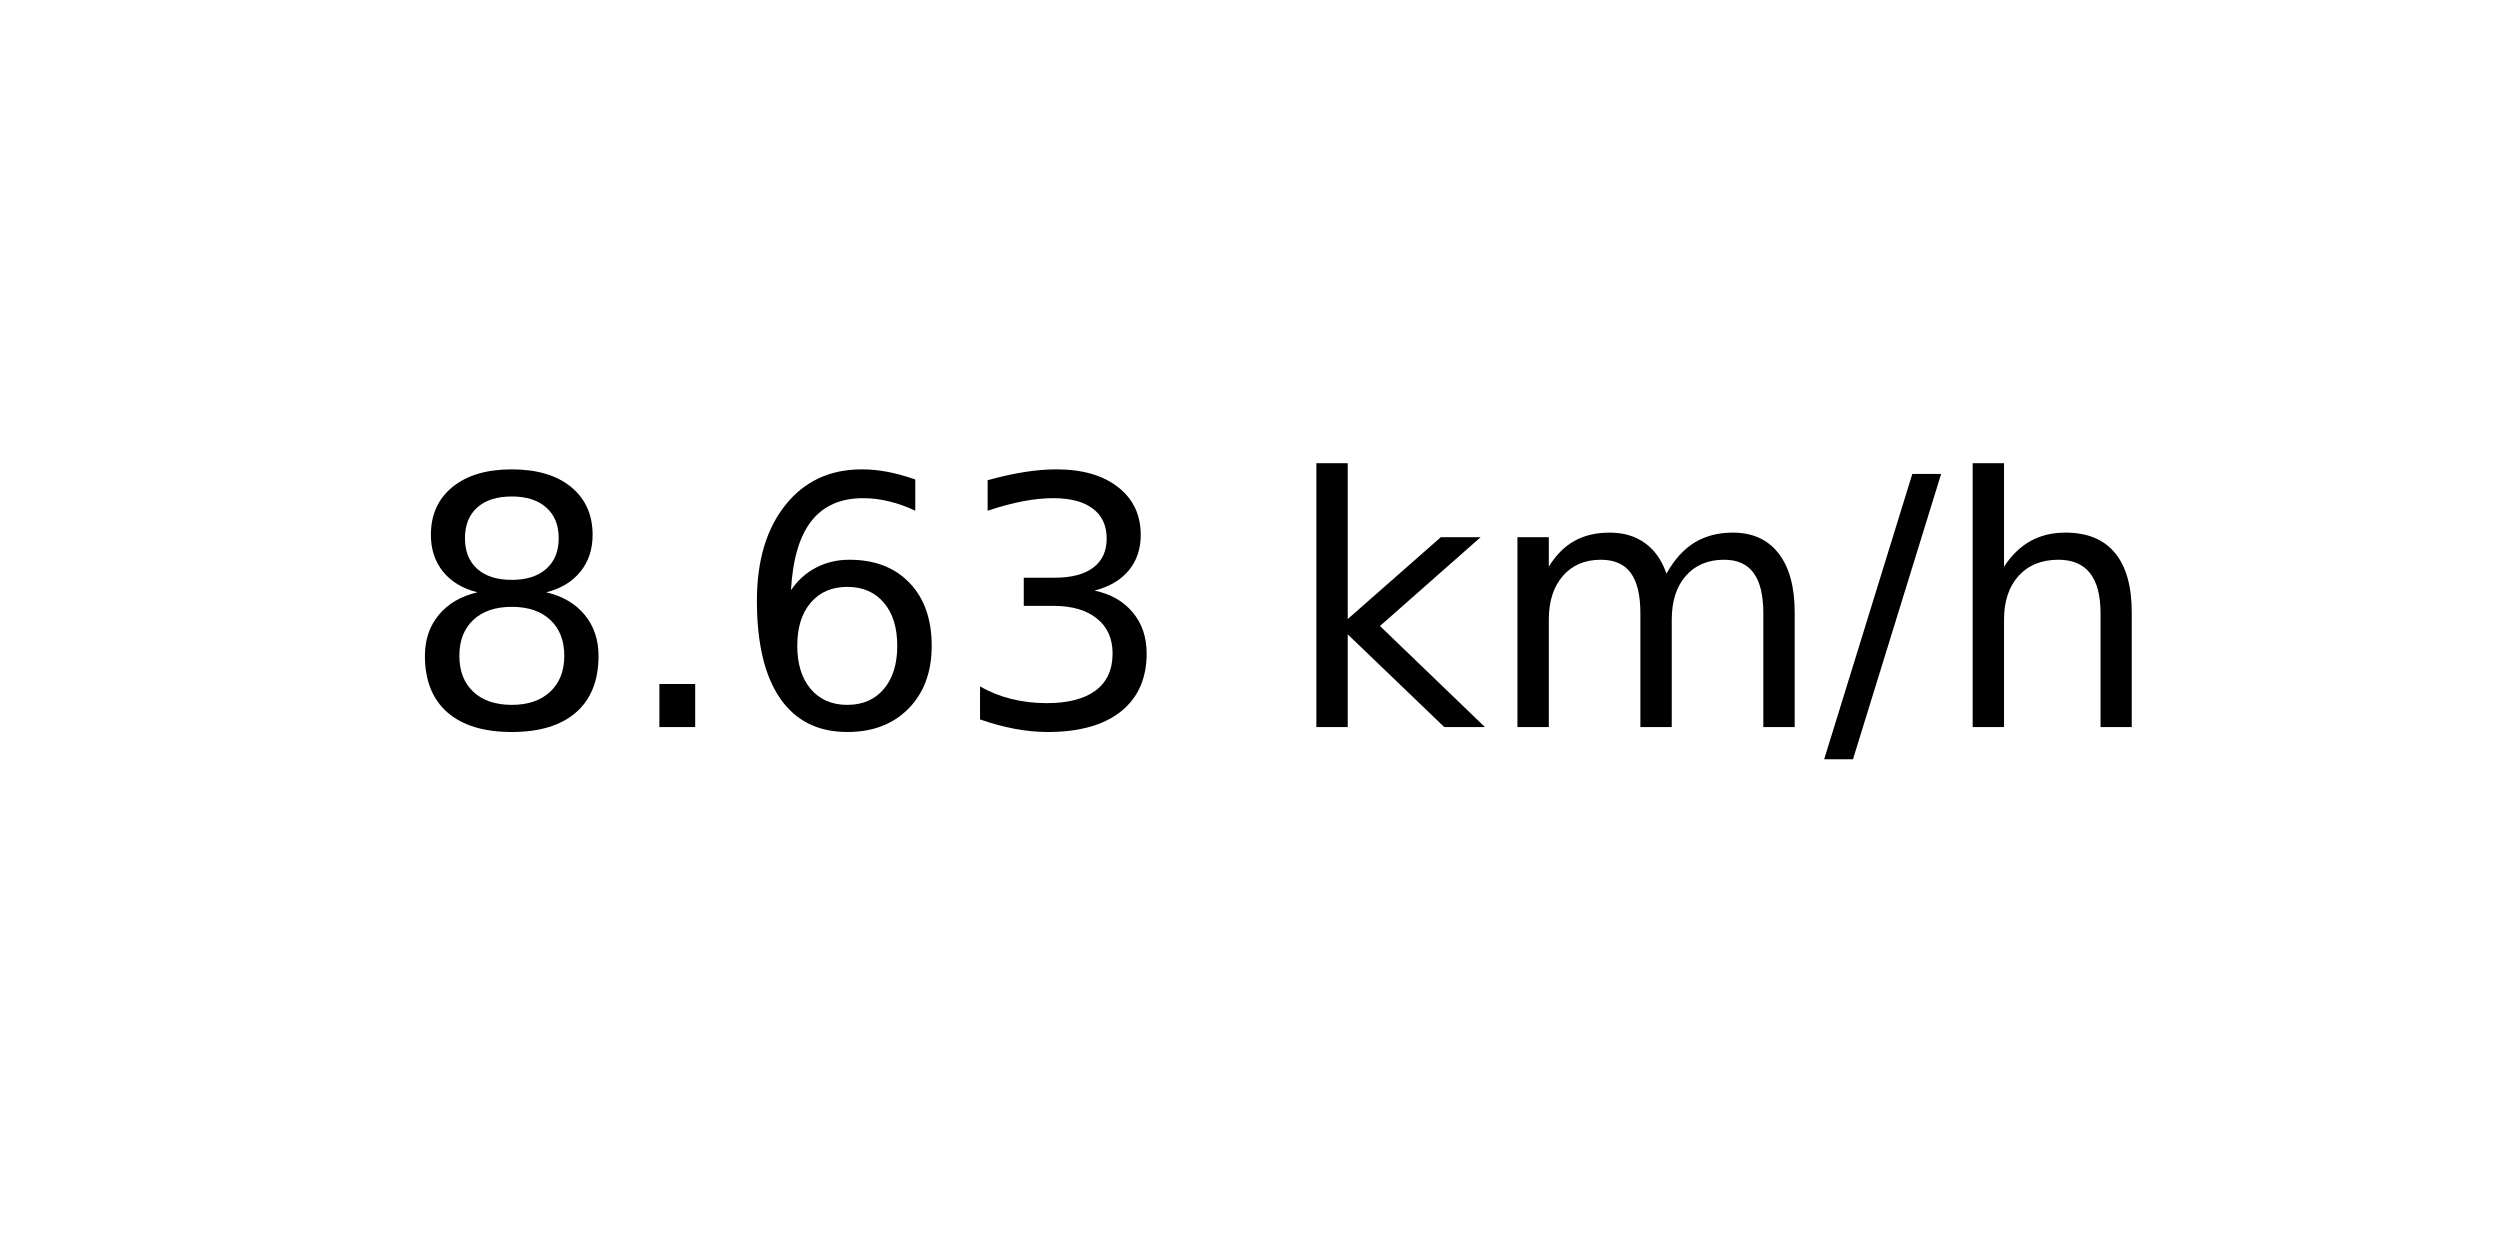
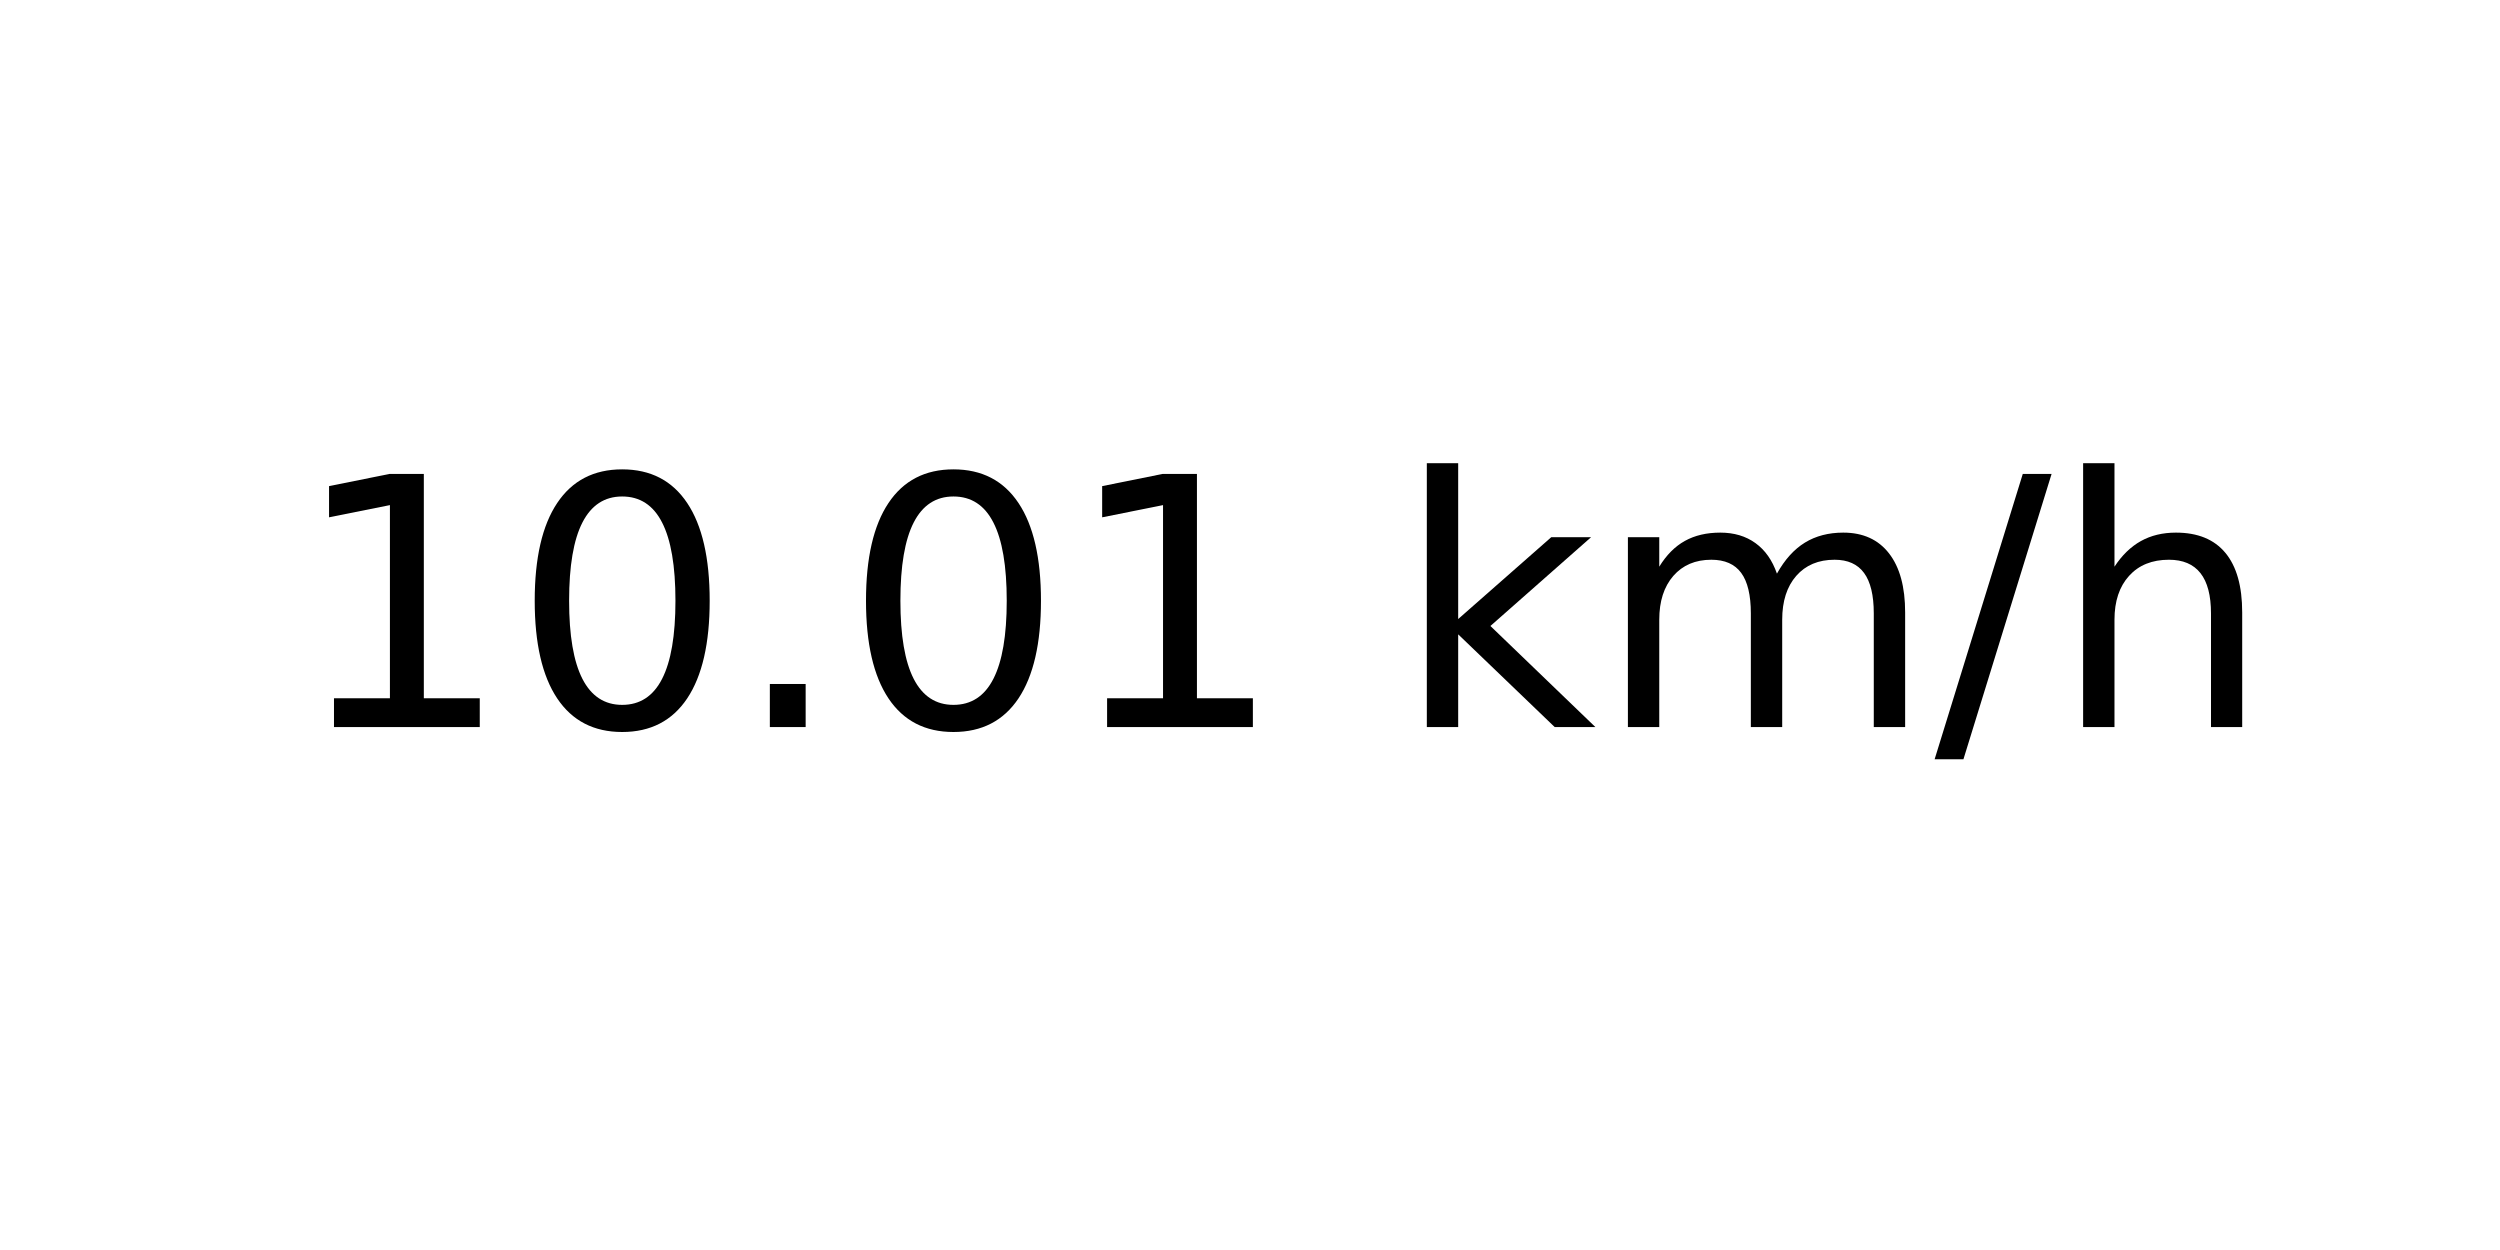
<svg xmlns="http://www.w3.org/2000/svg" xmlns:xlink="http://www.w3.org/1999/xlink" width="72pt" height="36pt" viewBox="0 0 72 36" version="1.1">
  <defs>
    <style type="text/css">*{stroke-linejoin: round; stroke-linecap: butt}</style>
  </defs>
  <g id="figure_1">
    <g id="axes_1">
      <g id="text_1">
-         <g transform="translate(11.55937 20.93937) scale(0.1 -0.1)">
+         <g transform="translate(8.378125 20.93937) scale(0.1 -0.1)">
          <defs>
-             <path id="DejaVuSans-38" d="M 2034 2216  Q 1584 2216 1326 1975  Q 1069 1734 1069 1313  Q 1069 891 1326 650  Q 1584 409 2034 409  Q 2484 409 2743 651  Q 3003 894 3003 1313  Q 3003 1734 2745 1975  Q 2488 2216 2034 2216  z M 1403 2484  Q 997 2584 770 2862  Q 544 3141 544 3541  Q 544 4100 942 4425  Q 1341 4750 2034 4750  Q 2731 4750 3128 4425  Q 3525 4100 3525 3541  Q 3525 3141 3298 2862  Q 3072 2584 2669 2484  Q 3125 2378 3379 2068  Q 3634 1759 3634 1313  Q 3634 634 3220 271  Q 2806 -91 2034 -91  Q 1263 -91 848 271  Q 434 634 434 1313  Q 434 1759 690 2068  Q 947 2378 1403 2484  z M 1172 3481  Q 1172 3119 1398 2916  Q 1625 2713 2034 2713  Q 2441 2713 2670 2916  Q 2900 3119 2900 3481  Q 2900 3844 2670 4047  Q 2441 4250 2034 4250  Q 1625 4250 1398 4047  Q 1172 3844 1172 3481  z " transform="scale(0.015625)" />
+             <path id="DejaVuSans-31" d="M 794 531  L 1825 531  L 1825 4091  L 703 3866  L 703 4441  L 1819 4666  L 2450 4666  L 2450 531  L 3481 531  L 3481 0  L 794 0  L 794 531  z " transform="scale(0.015625)" />
+             <path id="DejaVuSans-30" d="M 2034 4250  Q 1547 4250 1301 3770  Q 1056 3291 1056 2328  Q 1056 1369 1301 889  Q 1547 409 2034 409  Q 2525 409 2770 889  Q 3016 1369 3016 2328  Q 3016 3291 2770 3770  Q 2525 4250 2034 4250  z M 2034 4750  Q 2819 4750 3233 4129  Q 3647 3509 3647 2328  Q 3647 1150 3233 529  Q 2819 -91 2034 -91  Q 1250 -91 836 529  Q 422 1150 422 2328  Q 422 3509 836 4129  Q 1250 4750 2034 4750  z " transform="scale(0.015625)" />
            <path id="DejaVuSans-2e" d="M 684 794  L 1344 794  L 1344 0  L 684 0  L 684 794  z " transform="scale(0.015625)" />
-             <path id="DejaVuSans-36" d="M 2113 2584  Q 1688 2584 1439 2293  Q 1191 2003 1191 1497  Q 1191 994 1439 701  Q 1688 409 2113 409  Q 2538 409 2786 701  Q 3034 994 3034 1497  Q 3034 2003 2786 2293  Q 2538 2584 2113 2584  z M 3366 4563  L 3366 3988  Q 3128 4100 2886 4159  Q 2644 4219 2406 4219  Q 1781 4219 1451 3797  Q 1122 3375 1075 2522  Q 1259 2794 1537 2939  Q 1816 3084 2150 3084  Q 2853 3084 3261 2657  Q 3669 2231 3669 1497  Q 3669 778 3244 343  Q 2819 -91 2113 -91  Q 1303 -91 875 529  Q 447 1150 447 2328  Q 447 3434 972 4092  Q 1497 4750 2381 4750  Q 2619 4750 2861 4703  Q 3103 4656 3366 4563  z " transform="scale(0.015625)" />
-             <path id="DejaVuSans-33" d="M 2597 2516  Q 3050 2419 3304 2112  Q 3559 1806 3559 1356  Q 3559 666 3084 287  Q 2609 -91 1734 -91  Q 1441 -91 1130 -33  Q 819 25 488 141  L 488 750  Q 750 597 1062 519  Q 1375 441 1716 441  Q 2309 441 2620 675  Q 2931 909 2931 1356  Q 2931 1769 2642 2001  Q 2353 2234 1838 2234  L 1294 2234  L 1294 2753  L 1863 2753  Q 2328 2753 2575 2939  Q 2822 3125 2822 3475  Q 2822 3834 2567 4026  Q 2313 4219 1838 4219  Q 1578 4219 1281 4162  Q 984 4106 628 3988  L 628 4550  Q 988 4650 1302 4700  Q 1616 4750 1894 4750  Q 2613 4750 3031 4423  Q 3450 4097 3450 3541  Q 3450 3153 3228 2886  Q 3006 2619 2597 2516  z " transform="scale(0.015625)" />
            <path id="DejaVuSans-20" transform="scale(0.015625)" />
            <path id="DejaVuSans-6b" d="M 581 4863  L 1159 4863  L 1159 1991  L 2875 3500  L 3609 3500  L 1753 1863  L 3688 0  L 2938 0  L 1159 1709  L 1159 0  L 581 0  L 581 4863  z " transform="scale(0.015625)" />
            <path id="DejaVuSans-6d" d="M 3328 2828  Q 3544 3216 3844 3400  Q 4144 3584 4550 3584  Q 5097 3584 5394 3201  Q 5691 2819 5691 2113  L 5691 0  L 5113 0  L 5113 2094  Q 5113 2597 4934 2840  Q 4756 3084 4391 3084  Q 3944 3084 3684 2787  Q 3425 2491 3425 1978  L 3425 0  L 2847 0  L 2847 2094  Q 2847 2600 2669 2842  Q 2491 3084 2119 3084  Q 1678 3084 1418 2786  Q 1159 2488 1159 1978  L 1159 0  L 581 0  L 581 3500  L 1159 3500  L 1159 2956  Q 1356 3278 1631 3431  Q 1906 3584 2284 3584  Q 2666 3584 2933 3390  Q 3200 3197 3328 2828  z " transform="scale(0.015625)" />
            <path id="DejaVuSans-2f" d="M 1625 4666  L 2156 4666  L 531 -594  L 0 -594  L 1625 4666  z " transform="scale(0.015625)" />
            <path id="DejaVuSans-68" d="M 3513 2113  L 3513 0  L 2938 0  L 2938 2094  Q 2938 2591 2744 2837  Q 2550 3084 2163 3084  Q 1697 3084 1428 2787  Q 1159 2491 1159 1978  L 1159 0  L 581 0  L 581 4863  L 1159 4863  L 1159 2956  Q 1366 3272 1645 3428  Q 1925 3584 2291 3584  Q 2894 3584 3203 3211  Q 3513 2838 3513 2113  z " transform="scale(0.015625)" />
          </defs>
-           <use xlink:href="#DejaVuSans-38" />
-           <use xlink:href="#DejaVuSans-2e" x="63.623" />
-           <use xlink:href="#DejaVuSans-36" x="95.41" />
-           <use xlink:href="#DejaVuSans-33" x="159.033" />
-           <use xlink:href="#DejaVuSans-20" x="222.656" />
-           <use xlink:href="#DejaVuSans-6b" x="254.443" />
-           <use xlink:href="#DejaVuSans-6d" x="312.354" />
-           <use xlink:href="#DejaVuSans-2f" x="409.766" />
-           <use xlink:href="#DejaVuSans-68" x="443.457" />
+           <use xlink:href="#DejaVuSans-31" />
+           <use xlink:href="#DejaVuSans-30" x="63.623" />
+           <use xlink:href="#DejaVuSans-2e" x="127.246" />
+           <use xlink:href="#DejaVuSans-30" x="159.033" />
+           <use xlink:href="#DejaVuSans-31" x="222.656" />
+           <use xlink:href="#DejaVuSans-20" x="286.279" />
+           <use xlink:href="#DejaVuSans-6b" x="318.066" />
+           <use xlink:href="#DejaVuSans-6d" x="375.977" />
+           <use xlink:href="#DejaVuSans-2f" x="473.389" />
+           <use xlink:href="#DejaVuSans-68" x="507.08" />
        </g>
      </g>
    </g>
  </g>
</svg>
